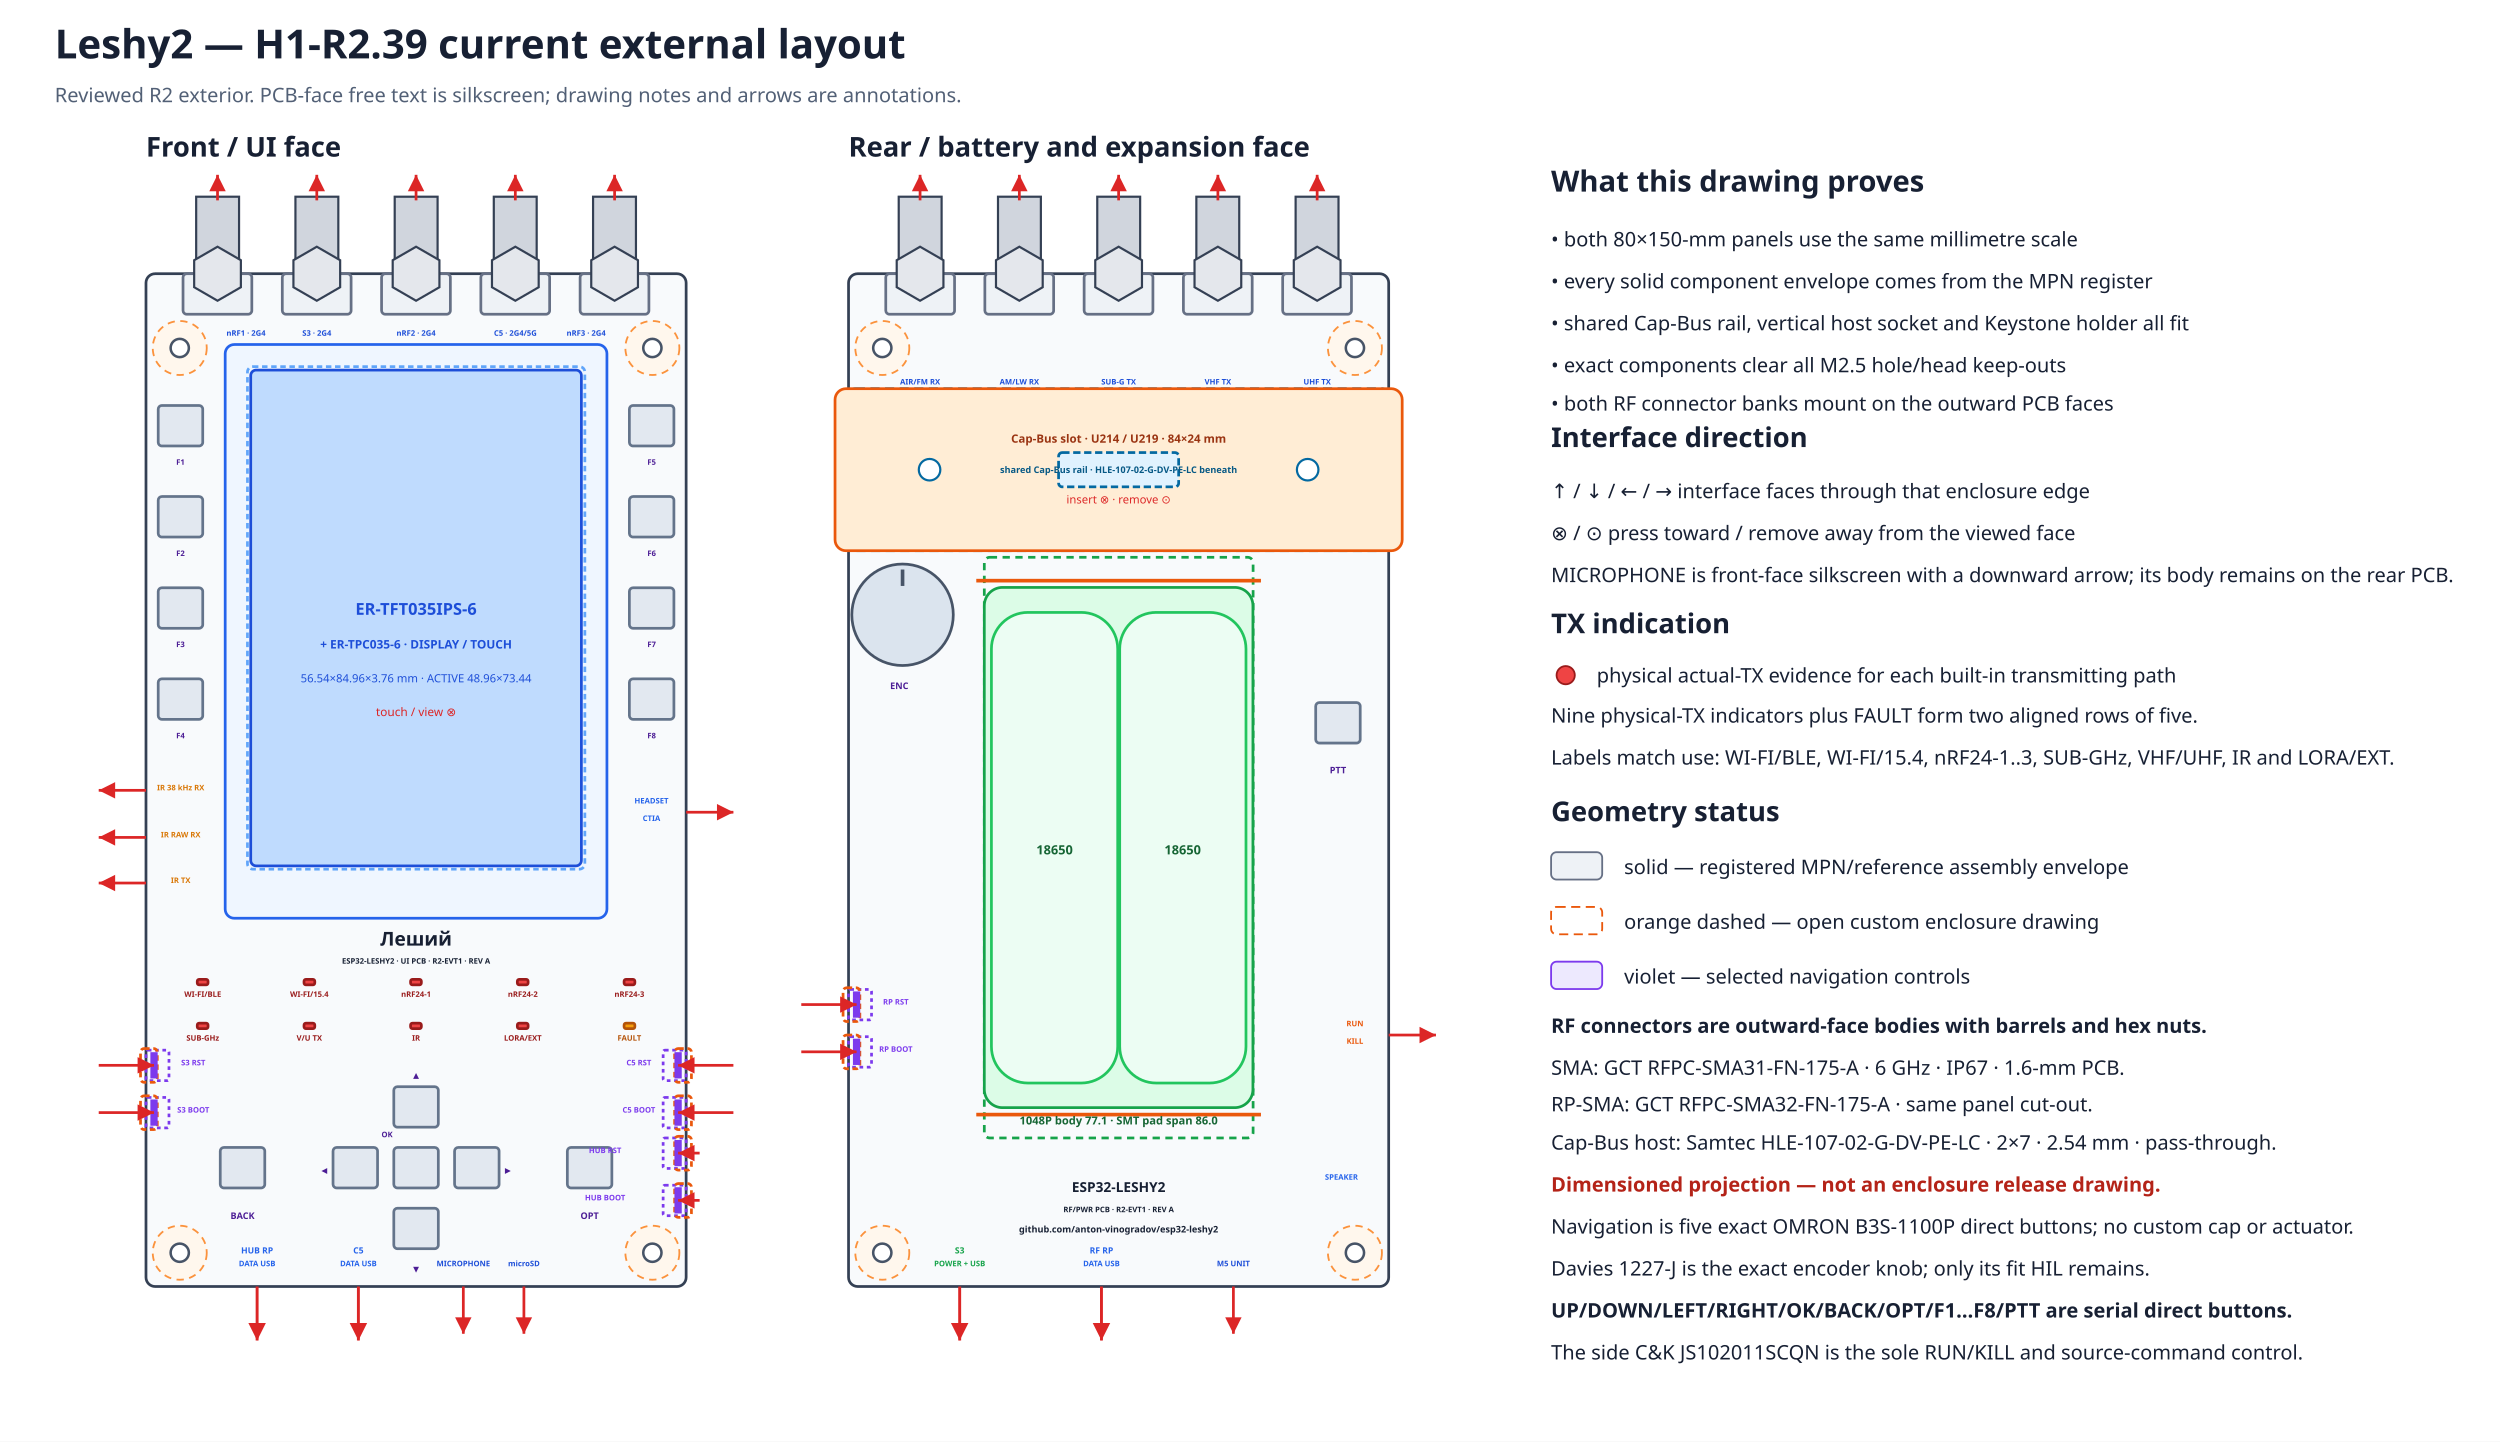
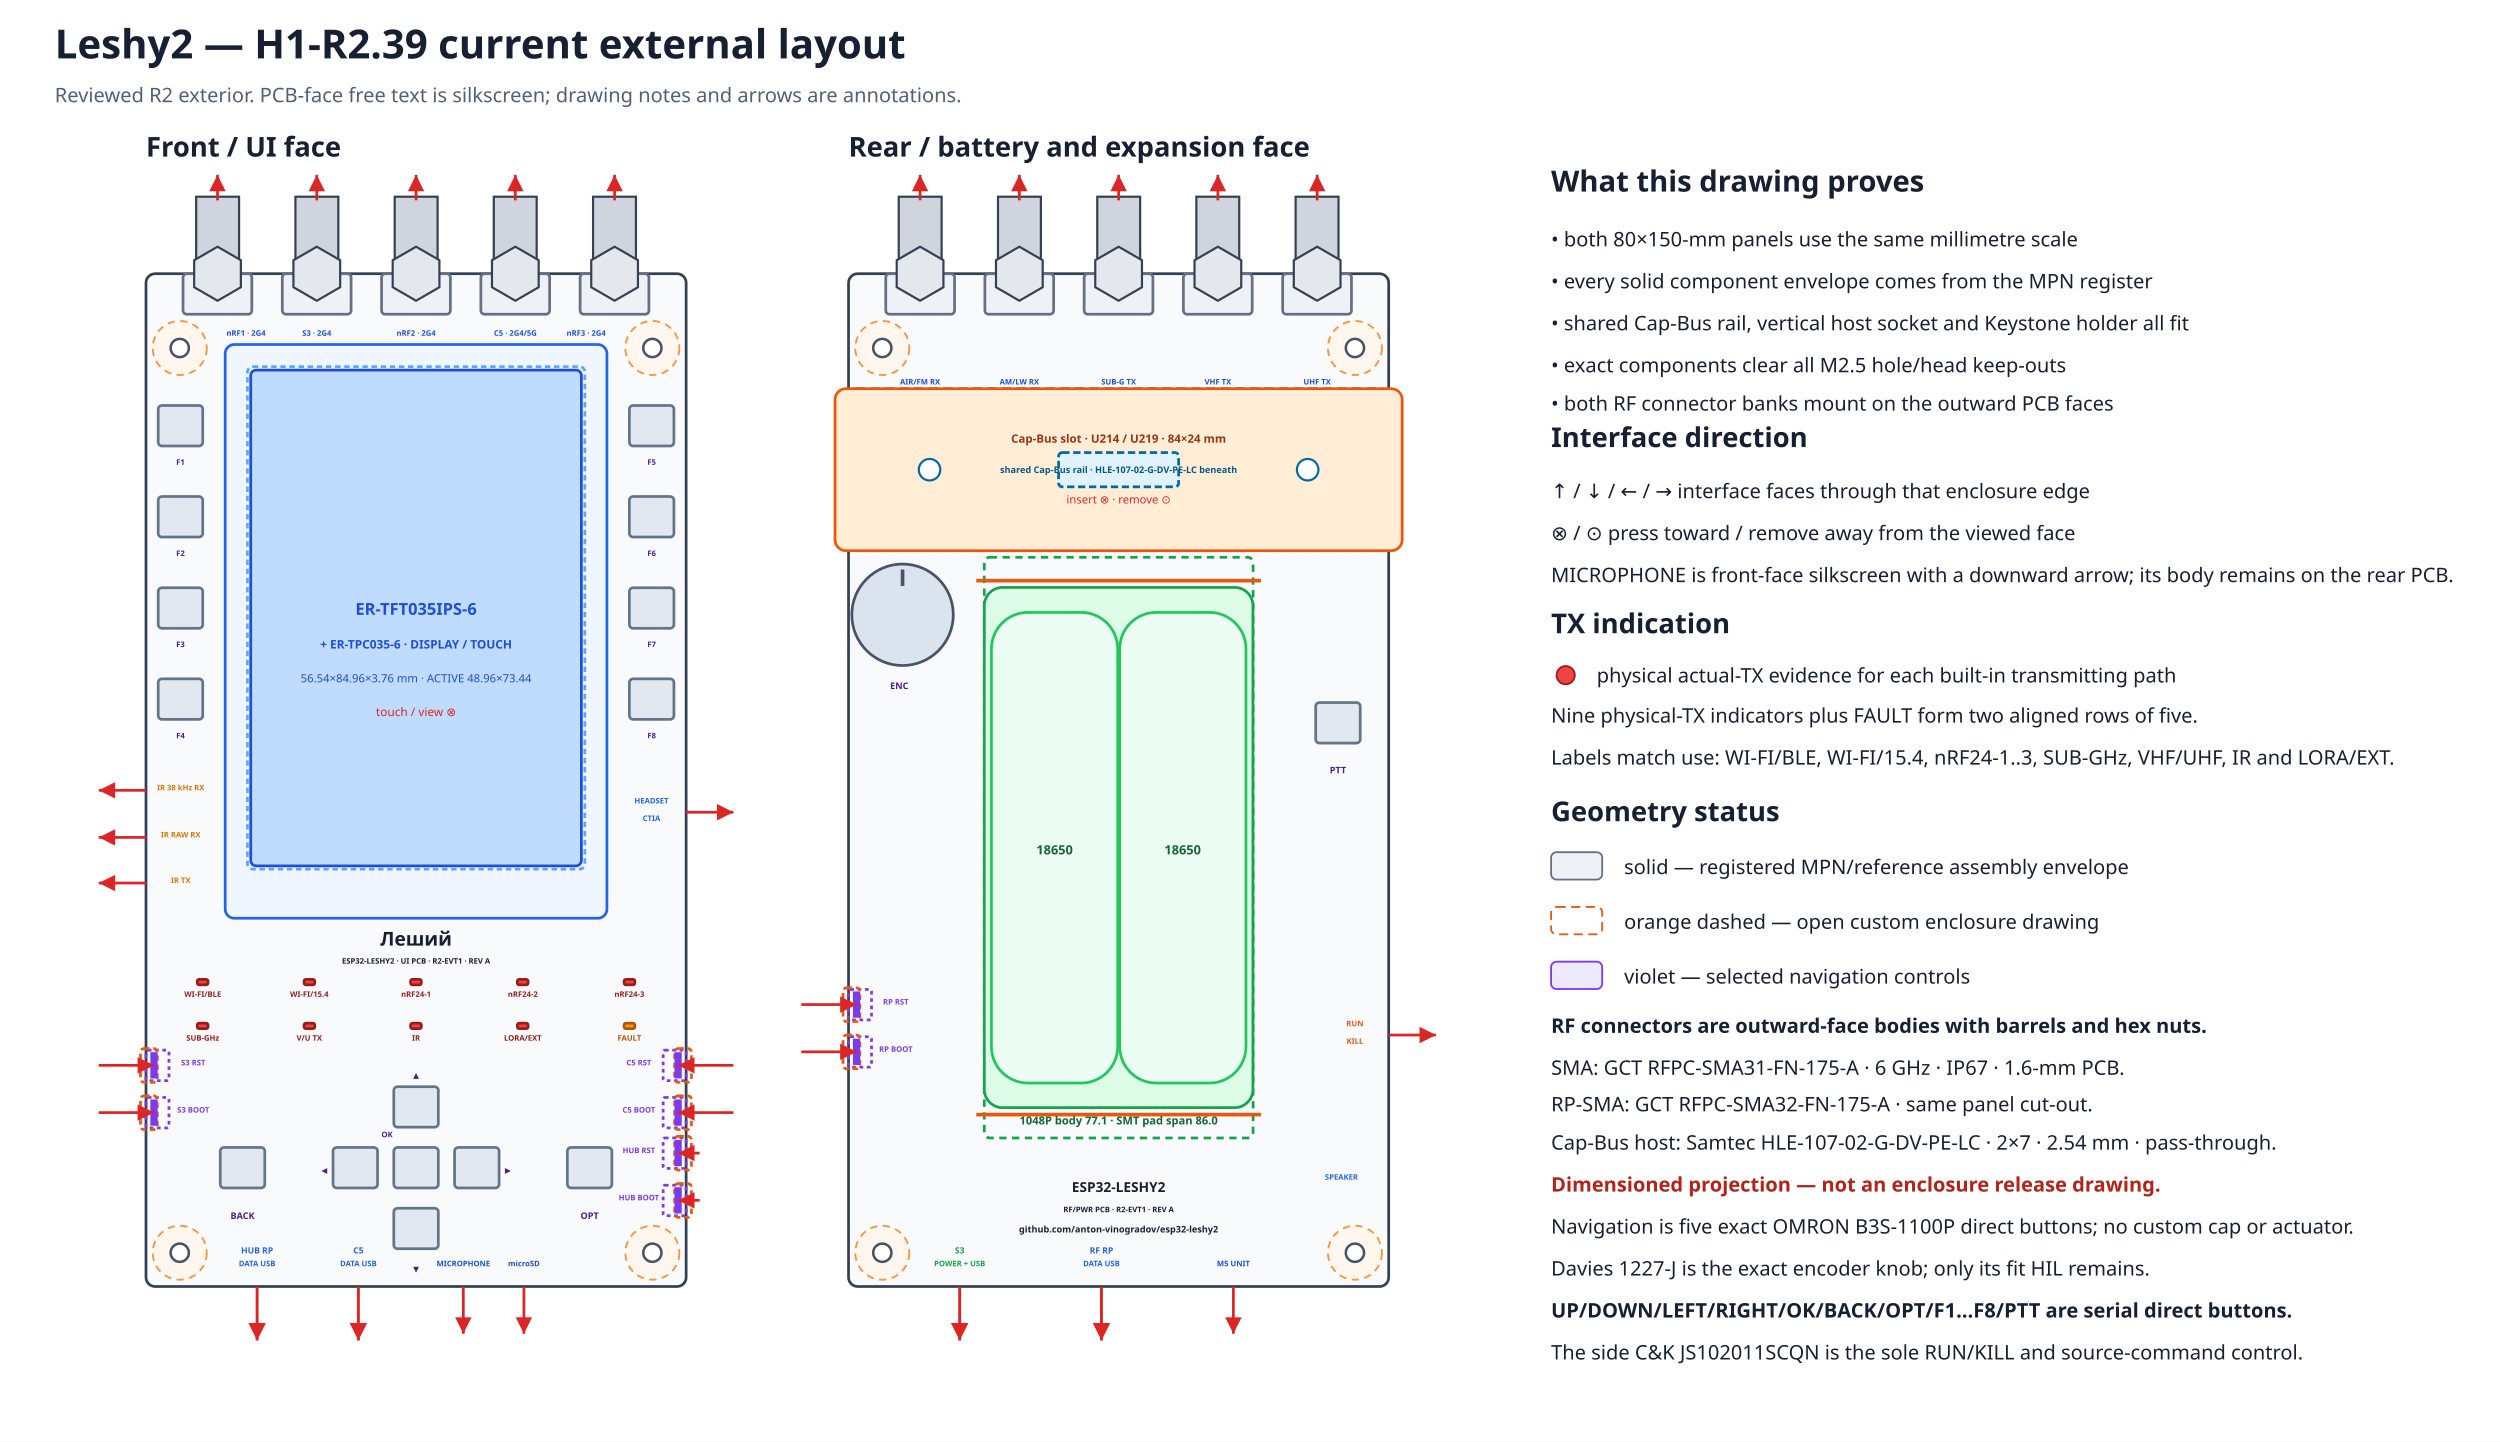
<svg xmlns="http://www.w3.org/2000/svg" width="1370" height="790" viewBox="0 0 1370 790" data-coordinate-model="L2-ASM-COORD-001-A" data-review-gate="H1-R2.39" data-review-status="reviewed">
  <defs>
    <marker id="arrow" markerWidth="8" markerHeight="8" refX="6" refY="3" orient="auto">
      <path d="M0,0 L6,3 L0,6 Z" fill="#dc2626" />
    </marker>
  </defs>
  <rect width="100%" height="100%" fill="#ffffff" />
  <text x="30.0" y="32.0" font-family="sans-serif" font-size="22" font-weight="bold" text-anchor="start" fill="#172033">Leshy2 — H1-R2.39 current external layout</text>
  <text x="30.0" y="56.0" font-family="sans-serif" font-size="11" font-weight="normal" text-anchor="start" fill="#526076">Reviewed R2 exterior. PCB-face free text is silkscreen; drawing notes and arrows are annotations.</text>
  <text x="80.0" y="85.8" font-family="sans-serif" font-size="15" font-weight="bold" text-anchor="start" fill="#172033">Front / UI face</text>
  <rect x="80.0" y="150.0" width="296.0" height="555.0" rx="5" fill="#f8fafc" stroke="#344054" stroke-width="1.5" data-face="front-outer" data-board-mm="80x150" />
  <circle cx="98.5" cy="190.7" r="14.8" fill="#fff7ed" stroke="#fb923c" stroke-width="1" stroke-dasharray="4 3" />
  <circle cx="98.5" cy="190.7" r="5.0" fill="white" stroke="#475467" stroke-width="1.4" />
  <circle cx="357.5" cy="190.7" r="14.8" fill="#fff7ed" stroke="#fb923c" stroke-width="1" stroke-dasharray="4 3" />
  <circle cx="357.5" cy="190.7" r="5.0" fill="white" stroke="#475467" stroke-width="1.4" />
  <circle cx="98.5" cy="686.5" r="14.8" fill="#fff7ed" stroke="#fb923c" stroke-width="1" stroke-dasharray="4 3" />
  <circle cx="98.5" cy="686.5" r="5.0" fill="white" stroke="#475467" stroke-width="1.4" />
  <circle cx="357.5" cy="686.5" r="14.8" fill="#fff7ed" stroke="#fb923c" stroke-width="1" stroke-dasharray="4 3" />
  <circle cx="357.5" cy="686.5" r="5.0" fill="white" stroke="#475467" stroke-width="1.4" />
  <text x="465.0" y="85.8" font-family="sans-serif" font-size="15" font-weight="bold" text-anchor="start" fill="#172033">Rear / battery and expansion face</text>
  <rect x="465.0" y="150.0" width="296.0" height="555.0" rx="5" fill="#f8fafc" stroke="#344054" stroke-width="1.5" data-face="rear-outer" data-board-mm="80x150" />
  <circle cx="483.5" cy="190.7" r="14.8" fill="#fff7ed" stroke="#fb923c" stroke-width="1" stroke-dasharray="4 3" />
  <circle cx="483.5" cy="190.7" r="5.0" fill="white" stroke="#475467" stroke-width="1.4" />
  <circle cx="742.5" cy="190.7" r="14.8" fill="#fff7ed" stroke="#fb923c" stroke-width="1" stroke-dasharray="4 3" />
  <circle cx="742.5" cy="190.7" r="5.0" fill="white" stroke="#475467" stroke-width="1.4" />
  <circle cx="483.5" cy="686.5" r="14.8" fill="#fff7ed" stroke="#fb923c" stroke-width="1" stroke-dasharray="4 3" />
  <circle cx="483.5" cy="686.5" r="5.0" fill="white" stroke="#475467" stroke-width="1.4" />
  <circle cx="742.5" cy="686.5" r="14.8" fill="#fff7ed" stroke="#fb923c" stroke-width="1" stroke-dasharray="4 3" />
  <circle cx="742.5" cy="686.5" r="5.0" fill="white" stroke="#475467" stroke-width="1.4" />
  <rect x="465.0" y="213.0" width="296.0" height="88.8" rx="4" fill="#f0f9ff" stroke="#0284c7" stroke-width="1.5" stroke-dasharray="5 3" />
  <rect x="457.6" y="213.0" width="310.8" height="88.8" rx="6" fill="#ffedd5" stroke="#ea580c" stroke-width="1.5" />
  <rect x="580.1" y="248.0" width="65.8" height="18.8" rx="2" fill="#e0f2fe" stroke="#0369a1" stroke-width="1.5" stroke-dasharray="4 2" />
  <circle cx="509.4" cy="257.4" r="5.9" fill="#ffffff" stroke="#0369a1" stroke-width="1.2" />
  <circle cx="716.6" cy="257.4" r="5.9" fill="#ffffff" stroke="#0369a1" stroke-width="1.2" />
  <text x="613.0" y="242.6" font-family="sans-serif" font-size="6.3" font-weight="bold" text-anchor="middle" fill="#9a3412">Cap-Bus slot · U214 / U219 · 84×24 mm</text>
  <text x="613.0" y="259.2" font-family="sans-serif" font-size="5.0" font-weight="bold" text-anchor="middle" fill="#075985">shared Cap-Bus rail · HLE-107-02-G-DV-PE-LC beneath</text>
  <text x="613.0" y="275.9" font-family="sans-serif" font-size="6.2" font-weight="normal" text-anchor="middle" fill="#dc2626">insert ⊗ · remove ⊙</text>
  <g id="rear-outer-rf-bank" data-mount-face="rf-pcb-outer">
    <rect x="485.4" y="150.0" width="37.7" height="22.2" rx="2" fill="#eef2f6" stroke="#667085" stroke-width="1.5" />
    <rect x="492.5" y="107.8" width="23.5" height="42.2" fill="#d0d5dd" stroke="#344054" stroke-width="1.2" />
    <polygon points="517.0,157.4 504.2,164.8 491.4,157.4 491.4,142.6 504.2,135.2 517.0,142.6" fill="#e4e7ec" stroke="#344054" stroke-width="1.2" />
    <path d="M504.2 109.8 V95.8" stroke="#dc2626" stroke-width="1.5" marker-end="url(#arrow)" />
    <text data-layer="pcb-silkscreen" x="504.2" y="210.7" font-family="sans-serif" font-size="4.2" font-weight="bold" text-anchor="middle" fill="#1d4ed8">AIR/FM RX</text>
    <rect x="539.7" y="150.0" width="37.7" height="22.2" rx="2" fill="#eef2f6" stroke="#667085" stroke-width="1.5" />
    <rect x="546.9" y="107.8" width="23.5" height="42.2" fill="#d0d5dd" stroke="#344054" stroke-width="1.2" />
    <polygon points="571.4,157.4 558.6,164.8 545.8,157.4 545.8,142.6 558.6,135.2 571.4,142.6" fill="#e4e7ec" stroke="#344054" stroke-width="1.2" />
    <path d="M558.6 109.8 V95.8" stroke="#dc2626" stroke-width="1.5" marker-end="url(#arrow)" />
    <text data-layer="pcb-silkscreen" x="558.6" y="210.7" font-family="sans-serif" font-size="4.2" font-weight="bold" text-anchor="middle" fill="#1d4ed8">AM/LW RX</text>
    <rect x="594.1" y="150.0" width="37.7" height="22.2" rx="2" fill="#eef2f6" stroke="#667085" stroke-width="1.5" />
    <rect x="601.3" y="107.8" width="23.5" height="42.2" fill="#d0d5dd" stroke="#344054" stroke-width="1.2" />
    <polygon points="625.8,157.4 613.0,164.8 600.2,157.4 600.2,142.6 613.0,135.2 625.8,142.6" fill="#e4e7ec" stroke="#344054" stroke-width="1.2" />
    <path d="M613.0 109.8 V95.8" stroke="#dc2626" stroke-width="1.5" marker-end="url(#arrow)" />
    <text data-layer="pcb-silkscreen" x="613.0" y="210.7" font-family="sans-serif" font-size="4.2" font-weight="bold" text-anchor="middle" fill="#1d4ed8">SUB-G TX</text>
    <rect x="648.5" y="150.0" width="37.7" height="22.2" rx="2" fill="#eef2f6" stroke="#667085" stroke-width="1.5" />
    <rect x="655.6" y="107.8" width="23.5" height="42.2" fill="#d0d5dd" stroke="#344054" stroke-width="1.2" />
    <polygon points="680.2,157.4 667.4,164.8 654.6,157.4 654.6,142.6 667.4,135.2 680.2,142.6" fill="#e4e7ec" stroke="#344054" stroke-width="1.2" />
    <path d="M667.4 109.8 V95.8" stroke="#dc2626" stroke-width="1.5" marker-end="url(#arrow)" />
    <text data-layer="pcb-silkscreen" x="667.4" y="210.7" font-family="sans-serif" font-size="4.2" font-weight="bold" text-anchor="middle" fill="#1d4ed8">VHF TX</text>
    <rect x="702.9" y="150.0" width="37.7" height="22.2" rx="2" fill="#eef2f6" stroke="#667085" stroke-width="1.5" />
    <rect x="710.0" y="107.8" width="23.5" height="42.2" fill="#d0d5dd" stroke="#344054" stroke-width="1.2" />
    <polygon points="734.6,157.4 721.8,164.8 709.0,157.4 709.0,142.6 721.8,135.2 734.6,142.6" fill="#e4e7ec" stroke="#344054" stroke-width="1.2" />
    <path d="M721.8 109.8 V95.8" stroke="#dc2626" stroke-width="1.5" marker-end="url(#arrow)" />
    <text data-layer="pcb-silkscreen" x="721.8" y="210.7" font-family="sans-serif" font-size="4.2" font-weight="bold" text-anchor="middle" fill="#1d4ed8">UHF TX</text>
  </g>
  <rect x="123.4" y="188.8" width="209.2" height="314.4" rx="5" fill="#eff6ff" stroke="#2563eb" stroke-width="1.5" />
  <rect x="137.4" y="202.8" width="181.2" height="271.7" rx="3" fill="#bfdbfe" stroke="#1d4ed8" stroke-width="1.5" />
  <rect x="135.6" y="200.9" width="184.9" height="275.4" rx="3" fill="none" stroke="#60a5fa" stroke-width="1.5" stroke-dasharray="3 2" />
  <text x="228.0" y="336.9" font-family="sans-serif" font-size="9" font-weight="bold" text-anchor="middle" fill="#1d4ed8">ER-TFT035IPS-6</text>
  <text x="228.0" y="355.4" font-family="sans-serif" font-size="6.5" font-weight="bold" text-anchor="middle" fill="#1d4ed8">+ ER-TPC035-6 · DISPLAY / TOUCH</text>
  <text x="228.0" y="373.9" font-family="sans-serif" font-size="6.2" font-weight="normal" text-anchor="middle" fill="#1d4ed8">56.54×84.96×3.76 mm · ACTIVE 48.96×73.44</text>
  <text x="228.0" y="392.4" font-family="sans-serif" font-size="6.5" font-weight="normal" text-anchor="middle" fill="#dc2626">touch / view ⊗</text>
  <g id="front-outer-rf-bank" data-mount-face="ui-pcb-outer">
    <rect x="100.3" y="150.0" width="37.7" height="22.2" rx="2" fill="#eef2f6" stroke="#667085" stroke-width="1.5" />
    <rect x="107.5" y="107.8" width="23.5" height="42.2" fill="#d0d5dd" stroke="#344054" stroke-width="1.2" />
    <polygon points="132.0,157.4 119.2,164.8 106.4,157.4 106.4,142.6 119.2,135.2 132.0,142.6" fill="#e4e7ec" stroke="#344054" stroke-width="1.2" />
    <path d="M119.2 109.8 V95.8" stroke="#dc2626" stroke-width="1.5" marker-end="url(#arrow)" />
    <text data-layer="pcb-silkscreen" x="134.8" y="184.0" font-family="sans-serif" font-size="4.2" font-weight="bold" text-anchor="middle" fill="#1d4ed8">nRF1 · 2G4</text>
    <rect x="154.7" y="150.0" width="37.7" height="22.2" rx="2" fill="#eef2f6" stroke="#667085" stroke-width="1.5" />
    <rect x="161.9" y="107.8" width="23.5" height="42.2" fill="#d0d5dd" stroke="#344054" stroke-width="1.2" />
    <polygon points="186.4,157.4 173.6,164.8 160.8,157.4 160.8,142.6 173.6,135.2 186.4,142.6" fill="#e4e7ec" stroke="#344054" stroke-width="1.2" />
    <path d="M173.6 109.8 V95.8" stroke="#dc2626" stroke-width="1.5" marker-end="url(#arrow)" />
    <text data-layer="pcb-silkscreen" x="173.6" y="184.0" font-family="sans-serif" font-size="4.2" font-weight="bold" text-anchor="middle" fill="#1d4ed8">S3 · 2G4</text>
    <rect x="209.1" y="150.0" width="37.7" height="22.2" rx="2" fill="#eef2f6" stroke="#667085" stroke-width="1.5" />
    <rect x="216.3" y="107.8" width="23.5" height="42.2" fill="#d0d5dd" stroke="#344054" stroke-width="1.2" />
    <polygon points="240.8,157.4 228.0,164.8 215.2,157.4 215.2,142.6 228.0,135.2 240.8,142.6" fill="#e4e7ec" stroke="#344054" stroke-width="1.2" />
    <path d="M228.0 109.8 V95.8" stroke="#dc2626" stroke-width="1.5" marker-end="url(#arrow)" />
    <text data-layer="pcb-silkscreen" x="228.0" y="184.0" font-family="sans-serif" font-size="4.2" font-weight="bold" text-anchor="middle" fill="#1d4ed8">nRF2 · 2G4</text>
    <rect x="263.5" y="150.0" width="37.7" height="22.2" rx="2" fill="#eef2f6" stroke="#667085" stroke-width="1.5" />
    <rect x="270.6" y="107.8" width="23.5" height="42.2" fill="#d0d5dd" stroke="#344054" stroke-width="1.2" />
    <polygon points="295.2,157.4 282.4,164.8 269.6,157.4 269.6,142.6 282.4,135.2 295.2,142.6" fill="#e4e7ec" stroke="#344054" stroke-width="1.2" />
    <path d="M282.4 109.8 V95.8" stroke="#dc2626" stroke-width="1.5" marker-end="url(#arrow)" />
    <text data-layer="pcb-silkscreen" x="282.4" y="184.0" font-family="sans-serif" font-size="4.2" font-weight="bold" text-anchor="middle" fill="#1d4ed8">C5 · 2G4/5G</text>
    <rect x="317.9" y="150.0" width="37.7" height="22.2" rx="2" fill="#eef2f6" stroke="#667085" stroke-width="1.5" />
    <rect x="325.0" y="107.8" width="23.5" height="42.2" fill="#d0d5dd" stroke="#344054" stroke-width="1.2" />
    <polygon points="349.6,157.4 336.8,164.8 324.0,157.4 324.0,142.6 336.8,135.2 349.6,142.6" fill="#e4e7ec" stroke="#344054" stroke-width="1.2" />
    <path d="M336.8 109.8 V95.8" stroke="#dc2626" stroke-width="1.5" marker-end="url(#arrow)" />
    <text data-layer="pcb-silkscreen" x="321.2" y="184.0" font-family="sans-serif" font-size="4.2" font-weight="bold" text-anchor="middle" fill="#1d4ed8">nRF3 · 2G4</text>
  </g>
  <rect x="108.1" y="536.7" width="5.9" height="3.0" rx="1" fill="#ef4444" stroke="#991b1b" stroke-width="1.5" data-instance="s3_tx_led" data-role="actual-tx-indicator" data-row="1" data-column="1" />
  <text data-layer="pcb-silkscreen" x="111.1" y="546.3" font-family="sans-serif" font-size="4.2" font-weight="bold" text-anchor="middle" fill="#991b1b">WI-FI/BLE</text>
  <rect x="166.6" y="536.7" width="5.9" height="3.0" rx="1" fill="#ef4444" stroke="#991b1b" stroke-width="1.5" data-instance="c5_tx_led" data-role="actual-tx-indicator" data-row="1" data-column="2" />
  <text data-layer="pcb-silkscreen" x="169.5" y="546.3" font-family="sans-serif" font-size="4.2" font-weight="bold" text-anchor="middle" fill="#991b1b">WI-FI/15.4</text>
  <rect x="225.0" y="536.7" width="5.9" height="3.0" rx="1" fill="#ef4444" stroke="#991b1b" stroke-width="1.5" data-instance="nrf0_tx_led" data-role="actual-tx-indicator" data-row="1" data-column="3" />
  <text data-layer="pcb-silkscreen" x="228.0" y="546.3" font-family="sans-serif" font-size="4.2" font-weight="bold" text-anchor="middle" fill="#991b1b">nRF24-1</text>
  <rect x="283.5" y="536.7" width="5.9" height="3.0" rx="1" fill="#ef4444" stroke="#991b1b" stroke-width="1.5" data-instance="nrf1_tx_led" data-role="actual-tx-indicator" data-row="1" data-column="4" />
  <text data-layer="pcb-silkscreen" x="286.5" y="546.3" font-family="sans-serif" font-size="4.2" font-weight="bold" text-anchor="middle" fill="#991b1b">nRF24-2</text>
  <rect x="342.0" y="536.7" width="5.9" height="3.0" rx="1" fill="#ef4444" stroke="#991b1b" stroke-width="1.5" data-instance="nrf2_tx_led" data-role="actual-tx-indicator" data-row="1" data-column="5" />
  <text data-layer="pcb-silkscreen" x="344.9" y="546.3" font-family="sans-serif" font-size="4.2" font-weight="bold" text-anchor="middle" fill="#991b1b">nRF24-3</text>
  <rect x="108.1" y="560.7" width="5.9" height="3.0" rx="1" fill="#ef4444" stroke="#991b1b" stroke-width="1.5" data-instance="cc_tx_led" data-role="actual-tx-indicator" data-row="2" data-column="1" />
  <text data-layer="pcb-silkscreen" x="111.1" y="570.3" font-family="sans-serif" font-size="4.2" font-weight="bold" text-anchor="middle" fill="#991b1b">SUB-GHz</text>
  <rect x="166.6" y="560.7" width="5.9" height="3.0" rx="1" fill="#ef4444" stroke="#991b1b" stroke-width="1.5" data-instance="voice_tx_led" data-role="actual-tx-indicator" data-row="2" data-column="2" />
  <text data-layer="pcb-silkscreen" x="169.5" y="570.3" font-family="sans-serif" font-size="4.2" font-weight="bold" text-anchor="middle" fill="#991b1b">V/U TX</text>
  <rect x="225.0" y="560.7" width="5.9" height="3.0" rx="1" fill="#ef4444" stroke="#991b1b" stroke-width="1.5" data-instance="ir_tx_led" data-role="actual-tx-indicator" data-row="2" data-column="3" />
  <text data-layer="pcb-silkscreen" x="228.0" y="570.3" font-family="sans-serif" font-size="4.2" font-weight="bold" text-anchor="middle" fill="#991b1b">IR</text>
  <rect x="283.5" y="560.7" width="5.9" height="3.0" rx="1" fill="#ef4444" stroke="#991b1b" stroke-width="1.5" data-instance="ext_tx_led" data-role="actual-tx-indicator" data-row="2" data-column="4" />
  <text data-layer="pcb-silkscreen" x="286.5" y="570.3" font-family="sans-serif" font-size="4.2" font-weight="bold" text-anchor="middle" fill="#991b1b">LORA/EXT</text>
  <rect x="342.0" y="560.7" width="5.9" height="3.0" rx="1" fill="#f59e0b" stroke="#b45309" stroke-width="1.5" data-instance="fault_led" data-role="fault-indicator" data-row="2" data-column="5" />
  <text data-layer="pcb-silkscreen" x="344.9" y="570.3" font-family="sans-serif" font-size="4.2" font-weight="bold" text-anchor="middle" fill="#b45309">FAULT</text>
  <rect x="86.7" y="222.2" width="24.4" height="22.2" rx="2" fill="#e2e8f0" stroke="#64748b" stroke-width="1.5" data-instance="ui_switch_f1" data-direct-press="true" />
  <rect x="86.7" y="272.1" width="24.4" height="22.2" rx="2" fill="#e2e8f0" stroke="#64748b" stroke-width="1.5" data-instance="ui_switch_f2" data-direct-press="true" />
  <rect x="86.7" y="322.1" width="24.4" height="22.2" rx="2" fill="#e2e8f0" stroke="#64748b" stroke-width="1.5" data-instance="ui_switch_f3" data-direct-press="true" />
  <rect x="86.7" y="372.0" width="24.4" height="22.2" rx="2" fill="#e2e8f0" stroke="#64748b" stroke-width="1.5" data-instance="ui_switch_f4" data-direct-press="true" />
  <rect x="344.9" y="222.2" width="24.4" height="22.2" rx="2" fill="#e2e8f0" stroke="#64748b" stroke-width="1.5" data-instance="ui_switch_f5" data-direct-press="true" />
  <rect x="344.9" y="272.1" width="24.4" height="22.2" rx="2" fill="#e2e8f0" stroke="#64748b" stroke-width="1.5" data-instance="ui_switch_f6" data-direct-press="true" />
  <rect x="344.9" y="322.1" width="24.4" height="22.2" rx="2" fill="#e2e8f0" stroke="#64748b" stroke-width="1.5" data-instance="ui_switch_f7" data-direct-press="true" />
  <rect x="344.9" y="372.0" width="24.4" height="22.2" rx="2" fill="#e2e8f0" stroke="#64748b" stroke-width="1.5" data-instance="ui_switch_f8" data-direct-press="true" />
  <rect x="120.7" y="628.8" width="24.4" height="22.2" rx="2" fill="#e2e8f0" stroke="#64748b" stroke-width="1.5" data-instance="ui_switch_back" data-direct-press="true" />
  <rect x="215.8" y="595.5" width="24.4" height="22.2" rx="2" fill="#e2e8f0" stroke="#64748b" stroke-width="1.5" data-instance="ui_dpad_up" data-direct-press="true" />
  <rect x="215.8" y="662.1" width="24.4" height="22.2" rx="2" fill="#e2e8f0" stroke="#64748b" stroke-width="1.5" data-instance="ui_dpad_down" data-direct-press="true" />
  <rect x="182.5" y="628.8" width="24.4" height="22.2" rx="2" fill="#e2e8f0" stroke="#64748b" stroke-width="1.5" data-instance="ui_dpad_left" data-direct-press="true" />
  <rect x="249.1" y="628.8" width="24.4" height="22.2" rx="2" fill="#e2e8f0" stroke="#64748b" stroke-width="1.5" data-instance="ui_dpad_right" data-direct-press="true" />
  <rect x="215.8" y="628.8" width="24.4" height="22.2" rx="2" fill="#e2e8f0" stroke="#64748b" stroke-width="1.5" data-instance="ui_dpad_ok" data-direct-press="true" />
  <rect x="310.9" y="628.8" width="24.4" height="22.2" rx="2" fill="#e2e8f0" stroke="#64748b" stroke-width="1.5" data-instance="ui_switch_opt" data-direct-press="true" />
  <text data-layer="pcb-silkscreen" x="228.0" y="590.7" font-family="sans-serif" font-size="4.2" font-weight="bold" text-anchor="middle" fill="#4c1d95">▲</text>
  <text data-layer="pcb-silkscreen" x="228.0" y="696.9" font-family="sans-serif" font-size="4.2" font-weight="bold" text-anchor="middle" fill="#4c1d95">▼</text>
  <text data-layer="pcb-silkscreen" x="177.7" y="642.8" font-family="sans-serif" font-size="4.2" font-weight="bold" text-anchor="middle" fill="#4c1d95">◀</text>
  <text data-layer="pcb-silkscreen" x="278.3" y="642.8" font-family="sans-serif" font-size="4.2" font-weight="bold" text-anchor="middle" fill="#4c1d95">▶</text>
  <text data-layer="pcb-silkscreen" x="212.1" y="623.2" font-family="sans-serif" font-size="4.2" font-weight="bold" text-anchor="middle" fill="#4c1d95">OK</text>
  <text data-layer="pcb-silkscreen" x="132.9" y="668.0" font-family="sans-serif" font-size="5.0" font-weight="bold" text-anchor="middle" fill="#4c1d95">BACK</text>
  <text data-layer="pcb-silkscreen" x="323.1" y="668.0" font-family="sans-serif" font-size="5.0" font-weight="bold" text-anchor="middle" fill="#4c1d95">OPT</text>
  <text data-layer="pcb-silkscreen" x="98.9" y="254.7" font-family="sans-serif" font-size="4.2" font-weight="bold" text-anchor="middle" fill="#4c1d95">F1</text>
  <text data-layer="pcb-silkscreen" x="98.9" y="304.7" font-family="sans-serif" font-size="4.2" font-weight="bold" text-anchor="middle" fill="#4c1d95">F2</text>
  <text data-layer="pcb-silkscreen" x="98.9" y="354.6" font-family="sans-serif" font-size="4.2" font-weight="bold" text-anchor="middle" fill="#4c1d95">F3</text>
  <text data-layer="pcb-silkscreen" x="98.9" y="404.6" font-family="sans-serif" font-size="4.2" font-weight="bold" text-anchor="middle" fill="#4c1d95">F4</text>
  <text data-layer="pcb-silkscreen" x="357.1" y="254.7" font-family="sans-serif" font-size="4.2" font-weight="bold" text-anchor="middle" fill="#4c1d95">F5</text>
  <text data-layer="pcb-silkscreen" x="357.1" y="304.7" font-family="sans-serif" font-size="4.2" font-weight="bold" text-anchor="middle" fill="#4c1d95">F6</text>
  <text data-layer="pcb-silkscreen" x="357.1" y="354.6" font-family="sans-serif" font-size="4.2" font-weight="bold" text-anchor="middle" fill="#4c1d95">F7</text>
  <text data-layer="pcb-silkscreen" x="357.1" y="404.6" font-family="sans-serif" font-size="4.2" font-weight="bold" text-anchor="middle" fill="#4c1d95">F8</text>
  <path d="M80.0 433.1 L54.1 433.1" stroke="#dc2626" stroke-width="1.5" marker-end="url(#arrow)" />
  <text data-layer="pcb-silkscreen" x="99.0" y="433.1" font-family="sans-serif" font-size="4.2" font-weight="bold" text-anchor="middle" fill="#d97706">IR 38 kHz RX</text>
  <path d="M80.0 458.9 L54.1 458.9" stroke="#dc2626" stroke-width="1.5" marker-end="url(#arrow)" />
  <text data-layer="pcb-silkscreen" x="99.0" y="458.9" font-family="sans-serif" font-size="4.2" font-weight="bold" text-anchor="middle" fill="#d97706">IR RAW RX</text>
  <path d="M80.0 483.9 L54.1 483.9" stroke="#dc2626" stroke-width="1.5" marker-end="url(#arrow)" />
  <text data-layer="pcb-silkscreen" x="99.0" y="483.9" font-family="sans-serif" font-size="4.2" font-weight="bold" text-anchor="middle" fill="#d97706">IR TX</text>
  <path d="M376.0 445.1 L401.9 445.1" stroke="#dc2626" stroke-width="1.5" marker-end="url(#arrow)" />
  <text data-layer="pcb-silkscreen" x="357.0" y="440.3" font-family="sans-serif" font-size="4.2" font-weight="bold" text-anchor="middle" fill="#2563eb">HEADSET</text>
  <text data-layer="pcb-silkscreen" x="357.0" y="449.9" font-family="sans-serif" font-size="4.2" font-weight="bold" text-anchor="middle" fill="#2563eb">CTIA</text>
  <rect x="80.0" y="575.5" width="12.6" height="16.7" rx="1" fill="none" stroke="#7c3aed" stroke-width="1.5" stroke-dasharray="2 2" data-instance="s3_reset_button" data-projection="inner-mounted-side-switch" />
  <rect x="77.0" y="574.6" width="9.2" height="18.5" rx="2" fill="none" stroke="#ea580c" stroke-width="1.5" stroke-dasharray="3 2" data-instance="s3_reset_button" data-part="protective-recess" data-recess-mm="1.2" />
  <path d="M84.4 578.6 V589.0" stroke="#7c3aed" stroke-width="4" stroke-linecap="square" data-instance="s3_reset_button" data-part="side-actuator" data-recessed="true" />
  <path d="M54.1 583.8 L84.4 583.8" stroke="#dc2626" stroke-width="1.5" marker-end="url(#arrow)" />
  <text data-layer="pcb-silkscreen" x="105.9" y="583.8" font-family="sans-serif" font-size="4.2" font-weight="bold" text-anchor="middle" fill="#7c3aed">S3 RST</text>
  <rect x="80.0" y="601.4" width="12.6" height="16.7" rx="1" fill="none" stroke="#7c3aed" stroke-width="1.5" stroke-dasharray="2 2" data-instance="s3_boot_button" data-projection="inner-mounted-side-switch" />
  <rect x="77.0" y="600.5" width="9.2" height="18.5" rx="2" fill="none" stroke="#ea580c" stroke-width="1.5" stroke-dasharray="3 2" data-instance="s3_boot_button" data-part="protective-recess" data-recess-mm="1.2" />
  <path d="M84.4 604.5 V614.9" stroke="#7c3aed" stroke-width="4" stroke-linecap="square" data-instance="s3_boot_button" data-part="side-actuator" data-recessed="true" />
  <path d="M54.1 609.7 L84.4 609.7" stroke="#dc2626" stroke-width="1.5" marker-end="url(#arrow)" />
  <text data-layer="pcb-silkscreen" x="105.9" y="609.7" font-family="sans-serif" font-size="4.2" font-weight="bold" text-anchor="middle" fill="#7c3aed">S3 BOOT</text>
  <rect x="363.4" y="575.5" width="12.6" height="16.7" rx="1" fill="none" stroke="#7c3aed" stroke-width="1.5" stroke-dasharray="2 2" data-instance="c5_reset_button" data-projection="inner-mounted-side-switch" />
  <rect x="369.7" y="574.6" width="9.2" height="18.5" rx="2" fill="none" stroke="#ea580c" stroke-width="1.5" stroke-dasharray="3 2" data-instance="c5_reset_button" data-part="protective-recess" data-recess-mm="1.2" />
  <path d="M371.6 578.6 V589.0" stroke="#7c3aed" stroke-width="4" stroke-linecap="square" data-instance="c5_reset_button" data-part="side-actuator" data-recessed="true" />
  <path d="M401.9 583.8 L371.6 583.8" stroke="#dc2626" stroke-width="1.5" marker-end="url(#arrow)" />
  <text data-layer="pcb-silkscreen" x="350.1" y="583.8" font-family="sans-serif" font-size="4.2" font-weight="bold" text-anchor="middle" fill="#7c3aed">C5 RST</text>
  <rect x="363.4" y="601.4" width="12.6" height="16.7" rx="1" fill="none" stroke="#7c3aed" stroke-width="1.5" stroke-dasharray="2 2" data-instance="c5_boot_button" data-projection="inner-mounted-side-switch" />
  <rect x="369.7" y="600.5" width="9.2" height="18.5" rx="2" fill="none" stroke="#ea580c" stroke-width="1.5" stroke-dasharray="3 2" data-instance="c5_boot_button" data-part="protective-recess" data-recess-mm="1.2" />
  <path d="M371.6 604.5 V614.9" stroke="#7c3aed" stroke-width="4" stroke-linecap="square" data-instance="c5_boot_button" data-part="side-actuator" data-recessed="true" />
  <path d="M401.9 609.7 L371.6 609.7" stroke="#dc2626" stroke-width="1.5" marker-end="url(#arrow)" />
  <text data-layer="pcb-silkscreen" x="350.1" y="609.7" font-family="sans-serif" font-size="4.2" font-weight="bold" text-anchor="middle" fill="#7c3aed">C5 BOOT</text>
  <path d="M287.1 705.0 L287.1 730.9" stroke="#dc2626" stroke-width="1.5" marker-end="url(#arrow)" />
  <text data-layer="pcb-silkscreen" x="287.1" y="693.9" data-edge="bottom" data-silk-row="role" font-family="sans-serif" font-size="4.2" font-weight="bold" text-anchor="middle" fill="#1d4ed8">microSD</text>
  <path d="M253.9 705.0 L253.9 730.9" stroke="#dc2626" stroke-width="1.5" marker-end="url(#arrow)" />
  <text data-layer="pcb-silkscreen" x="253.9" y="693.9" data-edge="bottom" data-silk-row="role" font-family="sans-serif" font-size="4.2" font-weight="bold" text-anchor="middle" fill="#1d4ed8">MICROPHONE</text>
  <rect x="539.4" y="305.4" width="147.3" height="318.2" rx="3" fill="none" stroke="#16a34a" stroke-width="1.5" stroke-dasharray="4 3" data-part="1048P-pcb-pad-span" data-dimension-mm="86.00" />
  <rect x="539.4" y="321.9" width="147.2" height="285.1" rx="10" fill="#dcfce7" stroke="#16a34a" stroke-width="1.5" data-instance="pack_holder" data-mpn="Keystone 1048P" data-mounting="SMT" />
  <path d="M535.0 318.2 H691.0" stroke="#ea580c" stroke-width="2" data-layer="mechanical-reference" data-part="enclosure-holder-end-stop" />
  <path d="M535.0 610.8 H691.0" stroke="#ea580c" stroke-width="2" data-layer="mechanical-reference" data-part="enclosure-holder-end-stop" />
  <text x="613.0" y="616.2" font-family="sans-serif" font-size="6.1" font-weight="bold" text-anchor="middle" fill="#166534">1048P body 77.1 · SMT pad span 86.0</text>
  <rect x="543.3" y="335.6" width="69.2" height="257.9" rx="20" fill="#ecfdf3" stroke="#22c55e" stroke-width="1.5" data-instance="pack_cell0" data-source-envelope="true" />
  <text x="577.9" y="468.2" font-family="sans-serif" font-size="7" font-weight="bold" text-anchor="middle" fill="#166534">18650</text>
  <rect x="613.6" y="335.6" width="69.2" height="257.9" rx="20" fill="#ecfdf3" stroke="#22c55e" stroke-width="1.5" data-instance="pack_cell1" data-source-envelope="true" />
  <text x="648.1" y="468.2" font-family="sans-serif" font-size="7" font-weight="bold" text-anchor="middle" fill="#166534">18650</text>
  <rect x="721.0" y="385.0" width="24.4" height="22.2" rx="2" fill="#e2e8f0" stroke="#64748b" stroke-width="1.5" data-instance="ptt_switch" data-direct-press="true" />
  <circle cx="494.6" cy="336.9" r="27.8" fill="#dbe4ee" stroke="#475467" stroke-width="1.5" data-instance="encoder_knob" data-selected-part="true" />
  <path d="M494.6 312.1 V321.1" stroke="#475467" stroke-width="2" data-part="knob-indicator-line" />
  <text data-layer="pcb-silkscreen" x="492.8" y="377.6" font-family="sans-serif" font-size="5.0" font-weight="bold" text-anchor="middle" fill="#4c1d95">ENC</text>
  <text data-layer="pcb-silkscreen" x="733.2" y="423.8" font-family="sans-serif" font-size="5.0" font-weight="bold" text-anchor="middle" fill="#4c1d95">PTT</text>
  <path d="M761.0 567.2 L786.9 567.2" stroke="#dc2626" stroke-width="1.5" marker-end="url(#arrow)" />
  <text data-layer="pcb-silkscreen" x="742.5" y="562.4" font-family="sans-serif" font-size="4.2" font-weight="bold" text-anchor="middle" fill="#ea580c">RUN</text>
  <text data-layer="pcb-silkscreen" x="742.5" y="572.0" font-family="sans-serif" font-size="4.2" font-weight="bold" text-anchor="middle" fill="#ea580c">KILL</text>
  <rect x="465.0" y="542.2" width="12.6" height="16.7" rx="1" fill="none" stroke="#7c3aed" stroke-width="1.5" stroke-dasharray="2 2" data-instance="rp_reset_button" data-projection="inner-mounted-side-switch" />
  <rect x="462.0" y="541.3" width="9.2" height="18.5" rx="2" fill="none" stroke="#ea580c" stroke-width="1.5" stroke-dasharray="3 2" data-instance="rp_reset_button" data-part="protective-recess" data-recess-mm="1.2" />
  <path d="M469.4 545.3 V555.7" stroke="#7c3aed" stroke-width="4" stroke-linecap="square" data-instance="rp_reset_button" data-part="side-actuator" data-recessed="true" />
  <path d="M439.1 550.5 L469.4 550.5" stroke="#dc2626" stroke-width="1.5" marker-end="url(#arrow)" />
  <text data-layer="pcb-silkscreen" x="490.9" y="550.5" font-family="sans-serif" font-size="4.2" font-weight="bold" text-anchor="middle" fill="#7c3aed">RP RST</text>
  <rect x="465.0" y="568.1" width="12.6" height="16.7" rx="1" fill="none" stroke="#7c3aed" stroke-width="1.5" stroke-dasharray="2 2" data-instance="rp_boot_button" data-projection="inner-mounted-side-switch" />
  <rect x="462.0" y="567.2" width="9.2" height="18.5" rx="2" fill="none" stroke="#ea580c" stroke-width="1.5" stroke-dasharray="3 2" data-instance="rp_boot_button" data-part="protective-recess" data-recess-mm="1.2" />
  <path d="M469.4 571.2 V581.6" stroke="#7c3aed" stroke-width="4" stroke-linecap="square" data-instance="rp_boot_button" data-part="side-actuator" data-recessed="true" />
  <path d="M439.1 576.4 L469.4 576.4" stroke="#dc2626" stroke-width="1.5" marker-end="url(#arrow)" />
  <text data-layer="pcb-silkscreen" x="490.9" y="576.4" font-family="sans-serif" font-size="4.2" font-weight="bold" text-anchor="middle" fill="#7c3aed">RP BOOT</text>
  <path d="M675.9 705.0 V730.9" stroke="#dc2626" stroke-width="1.5" marker-end="url(#arrow)" />
  <text data-layer="pcb-silkscreen" x="675.9" y="693.9" data-edge="bottom" data-silk-row="role" font-family="sans-serif" font-size="4.2" font-weight="bold" text-anchor="middle" fill="#1d4ed8">M5 UNIT</text>
  <text data-layer="pcb-silkscreen" x="735.1" y="646.5" font-family="sans-serif" font-size="4.2" font-weight="bold" text-anchor="middle" fill="#2563eb">SPEAKER</text>
  <text data-role="product-mark" data-face="front" data-layer="pcb-silkscreen" x="228.0" y="518.2" font-family="sans-serif" font-size="10.5" font-weight="bold" text-anchor="middle" fill="#172033">Леший</text>
  <text data-role="product-mark" data-face="rear" data-layer="pcb-silkscreen" x="613.0" y="653.2" font-family="sans-serif" font-size="7.5" font-weight="bold" text-anchor="middle" fill="#172033">ESP32-LESHY2</text>
  <text data-role="product-mark" data-face="rear" data-layer="pcb-silkscreen" x="613.0" y="675.4" font-family="sans-serif" font-size="5.0" font-weight="bold" text-anchor="middle" fill="#172033">github.com/anton-vinogradov/esp32-leshy2</text>
  <text x="850.0" y="105.0" font-family="sans-serif" font-size="16" font-weight="bold" text-anchor="start" fill="#172033">What this drawing proves</text>
  <text x="850.0" y="135.0" font-family="sans-serif" font-size="11" font-weight="normal" text-anchor="start" fill="#172033">• both 80×150-mm panels use the same millimetre scale</text>
  <text x="850.0" y="158.0" font-family="sans-serif" font-size="11" font-weight="normal" text-anchor="start" fill="#172033">• every solid component envelope comes from the MPN register</text>
  <text x="850.0" y="181.0" font-family="sans-serif" font-size="11" font-weight="normal" text-anchor="start" fill="#172033">• shared Cap-Bus rail, vertical host socket and Keystone holder all fit</text>
  <text x="850.0" y="204.0" font-family="sans-serif" font-size="11" font-weight="normal" text-anchor="start" fill="#172033">• exact components clear all M2.5 hole/head keep-outs</text>
  <text x="850.0" y="225.0" font-family="sans-serif" font-size="11" font-weight="normal" text-anchor="start" fill="#172033">• both RF connector banks mount on the outward PCB faces</text>
  <text x="850.0" y="245.0" font-family="sans-serif" font-size="15" font-weight="bold" text-anchor="start" fill="#172033">Interface direction</text>
  <text x="850.0" y="273.0" font-family="sans-serif" font-size="11" font-weight="normal" text-anchor="start" fill="#172033">↑ / ↓ / ← / →  interface faces through that enclosure edge</text>
  <text x="850.0" y="296.0" font-family="sans-serif" font-size="11" font-weight="normal" text-anchor="start" fill="#172033">⊗ / ⊙  press toward / remove away from the viewed face</text>
  <text x="850.0" y="319.0" font-family="sans-serif" font-size="11" font-weight="normal" text-anchor="start" fill="#172033">MICROPHONE is front-face silkscreen with a downward arrow; its body remains on the rear PCB.</text>
  <text x="850.0" y="347.0" font-family="sans-serif" font-size="15" font-weight="bold" text-anchor="start" fill="#172033">TX indication</text>
  <circle cx="858" cy="370" r="5" fill="#ef4444" stroke="#991b1b" />
  <text x="875.0" y="374.0" font-family="sans-serif" font-size="11" font-weight="normal" text-anchor="start" fill="#172033">physical actual-TX evidence for each built-in transmitting path</text>
  <text x="850.0" y="396.0" font-family="sans-serif" font-size="11" font-weight="normal" text-anchor="start" fill="#172033">Nine physical-TX indicators plus FAULT form two aligned rows of five.</text>
  <text x="850.0" y="419.0" font-family="sans-serif" font-size="11" font-weight="normal" text-anchor="start" fill="#172033">Labels match use: WI-FI/BLE, WI-FI/15.4, nRF24-1..3, SUB-GHz, VHF/UHF, IR and LORA/EXT.</text>
  <text x="850.0" y="450.0" font-family="sans-serif" font-size="15" font-weight="bold" text-anchor="start" fill="#172033">Geometry status</text>
  <rect x="850" y="467" width="28" height="15" rx="3" fill="#eef2f6" stroke="#667085" />
  <text x="890.0" y="479.0" font-family="sans-serif" font-size="11" font-weight="normal" text-anchor="start" fill="#172033">solid — registered MPN/reference assembly envelope</text>
  <rect x="850" y="497" width="28" height="15" rx="3" fill="none" stroke="#ea580c" stroke-dasharray="5 3" />
  <text x="890.0" y="509.0" font-family="sans-serif" font-size="11" font-weight="normal" text-anchor="start" fill="#172033">orange dashed — open custom enclosure drawing</text>
  <rect x="850" y="527" width="28" height="15" rx="3" fill="#ede9fe" stroke="#7c3aed" />
  <text x="890.0" y="539.0" font-family="sans-serif" font-size="11" font-weight="normal" text-anchor="start" fill="#172033">violet — selected navigation controls</text>
  <text x="850.0" y="566.0" font-family="sans-serif" font-size="11" font-weight="bold" text-anchor="start" fill="#172033">RF connectors are outward-face bodies with barrels and hex nuts.</text>
  <text x="850.0" y="589.0" font-family="sans-serif" font-size="11" font-weight="normal" text-anchor="start" fill="#172033">SMA: GCT RFPC-SMA31-FN-175-A · 6 GHz · IP67 · 1.6-mm PCB.</text>
  <text x="850.0" y="609.0" font-family="sans-serif" font-size="11" font-weight="normal" text-anchor="start" fill="#172033">RP-SMA: GCT RFPC-SMA32-FN-175-A · same panel cut-out.</text>
  <text x="850.0" y="630.0" font-family="sans-serif" font-size="11" font-weight="normal" text-anchor="start" fill="#172033">Cap-Bus host: Samtec HLE-107-02-G-DV-PE-LC · 2×7 · 2.54 mm · pass-through.</text>
  <text x="850.0" y="653.0" font-family="sans-serif" font-size="11" font-weight="bold" text-anchor="start" fill="#b42318">Dimensioned projection — not an enclosure release drawing.</text>
  <text x="850.0" y="676.0" font-family="sans-serif" font-size="11" font-weight="normal" text-anchor="start" fill="#172033">Navigation is five exact OMRON B3S-1100P direct buttons; no custom cap or actuator.</text>
  <text x="850.0" y="699.0" font-family="sans-serif" font-size="11" font-weight="normal" text-anchor="start" fill="#172033">Davies 1227-J is the exact encoder knob; only its fit HIL remains.</text>
  <text x="850.0" y="722.0" font-family="sans-serif" font-size="11" font-weight="bold" text-anchor="start" fill="#172033">UP/DOWN/LEFT/RIGHT/OK/BACK/OPT/F1…F8/PTT are serial direct buttons.</text>
  <text x="850.0" y="745.0" font-family="sans-serif" font-size="11" font-weight="normal" text-anchor="start" fill="#172033">The side C&amp;K JS102011SCQN is the sole RUN/KILL and source-command control.</text>
  <g id="h1-r2-external-delta" data-marker="H1-R2.39" data-state="in-progress">
    <text data-role="board-identification" data-face="front" data-layer="pcb-silkscreen" x="228.0" y="528.1" font-family="sans-serif" font-size="4.2" font-weight="bold" text-anchor="middle" fill="#172033">ESP32-LESHY2 · UI PCB · R2-EVT1 · REV A</text>
    <text data-role="board-identification" data-face="rear" data-layer="pcb-silkscreen" x="613.0" y="664.3" font-family="sans-serif" font-size="4.2" font-weight="bold" text-anchor="middle" fill="#172033">RF/PWR PCB · R2-EVT1 · REV A</text>
    <path d="M140.9 705.0 V734.6" stroke="#dc2626" stroke-width="1.6" marker-end="url(#arrow)" data-instance="hub_service_usb_connector" data-mpn="USB4105-GF-A" data-port-role="data-only" />
    <text data-edge="bottom" data-silk-row="owner" data-layer="pcb-silkscreen" x="140.9" y="686.9" font-family="sans-serif" font-size="4.7" font-weight="bold" text-anchor="middle" fill="#2563eb">HUB RP</text>
    <text data-edge="bottom" data-silk-row="role" data-layer="pcb-silkscreen" x="140.9" y="693.9" font-family="sans-serif" font-size="4.2" font-weight="bold" text-anchor="middle" fill="#2563eb">DATA USB</text>
    <path d="M196.4 705.0 V734.6" stroke="#dc2626" stroke-width="1.6" marker-end="url(#arrow)" data-instance="c5_service_usb_connector" data-mpn="USB4105-GF-A" data-port-role="data-only" />
    <text data-edge="bottom" data-silk-row="owner" data-layer="pcb-silkscreen" x="196.4" y="686.9" font-family="sans-serif" font-size="4.7" font-weight="bold" text-anchor="middle" fill="#2563eb">C5</text>
    <text data-edge="bottom" data-silk-row="role" data-layer="pcb-silkscreen" x="196.4" y="693.9" font-family="sans-serif" font-size="4.2" font-weight="bold" text-anchor="middle" fill="#2563eb">DATA USB</text>
    <path d="M525.9 705.0 V734.6" stroke="#dc2626" stroke-width="1.6" marker-end="url(#arrow)" data-instance="product_usb_connector" data-mpn="USB4105-GF-A" data-port-role="power-and-data" />
    <text data-edge="bottom" data-silk-row="owner" data-layer="pcb-silkscreen" x="525.9" y="686.9" font-family="sans-serif" font-size="4.7" font-weight="bold" text-anchor="middle" fill="#16a34a">S3</text>
    <text data-edge="bottom" data-silk-row="role" data-layer="pcb-silkscreen" x="525.9" y="693.9" font-family="sans-serif" font-size="4.2" font-weight="bold" text-anchor="middle" fill="#16a34a">POWER + USB</text>
    <path d="M603.6 705.0 V734.6" stroke="#dc2626" stroke-width="1.6" marker-end="url(#arrow)" data-instance="rp_service_usb_connector" data-mpn="USB4105-GF-A" data-port-role="data-only" />
    <text data-edge="bottom" data-silk-row="owner" data-layer="pcb-silkscreen" x="603.6" y="686.9" font-family="sans-serif" font-size="4.7" font-weight="bold" text-anchor="middle" fill="#2563eb">RF RP</text>
    <text data-edge="bottom" data-silk-row="role" data-layer="pcb-silkscreen" x="603.6" y="693.9" font-family="sans-serif" font-size="4.2" font-weight="bold" text-anchor="middle" fill="#2563eb">DATA USB</text>
    <rect x="363.4" y="623.6" width="12.6" height="16.7" rx="1" fill="none" stroke="#7c3aed" stroke-width="1.5" stroke-dasharray="2 2" data-instance="hub_reset_button" data-mpn="SKRTLAE010" data-projection="inner-mounted-side-switch" />
    <rect x="369.7" y="622.7" width="9.2" height="18.5" rx="2" fill="none" stroke="#ea580c" stroke-width="1.5" stroke-dasharray="3 2" data-instance="hub_reset_button" data-part="protective-recess" data-recess-mm="1.2" />
    <path d="M371.6 626.7 V637.1" stroke="#7c3aed" stroke-width="4" stroke-linecap="square" data-instance="hub_reset_button" data-part="side-actuator" data-recessed="true" />
    <path d="M383.4 631.9 L371.6 631.9" stroke="#dc2626" stroke-width="1.5" marker-end="url(#arrow)" />
-     <text data-layer="pcb-silkscreen" x="331.6" y="631.9" font-family="sans-serif" font-size="4.2" font-weight="bold" text-anchor="middle" fill="#7c3aed">HUB RST</text>
+     <text data-layer="pcb-silkscreen" x="350.1" y="631.9" font-family="sans-serif" font-size="4.2" font-weight="bold" text-anchor="middle" fill="#7c3aed">HUB RST</text>
    <rect x="363.4" y="649.5" width="12.6" height="16.7" rx="1" fill="none" stroke="#7c3aed" stroke-width="1.5" stroke-dasharray="2 2" data-instance="hub_boot_button" data-mpn="SKRTLAE010" data-projection="inner-mounted-side-switch" />
    <rect x="369.7" y="648.6" width="9.2" height="18.5" rx="2" fill="none" stroke="#ea580c" stroke-width="1.5" stroke-dasharray="3 2" data-instance="hub_boot_button" data-part="protective-recess" data-recess-mm="1.2" />
    <path d="M371.6 652.6 V663.0" stroke="#7c3aed" stroke-width="4" stroke-linecap="square" data-instance="hub_boot_button" data-part="side-actuator" data-recessed="true" />
    <path d="M383.4 657.8 L371.6 657.8" stroke="#dc2626" stroke-width="1.5" marker-end="url(#arrow)" />
-     <text data-layer="pcb-silkscreen" x="331.6" y="657.8" font-family="sans-serif" font-size="4.2" font-weight="bold" text-anchor="middle" fill="#7c3aed">HUB BOOT</text>
+     <text data-layer="pcb-silkscreen" x="350.1" y="657.8" font-family="sans-serif" font-size="4.2" font-weight="bold" text-anchor="middle" fill="#7c3aed">HUB BOOT</text>
  </g>
</svg>
